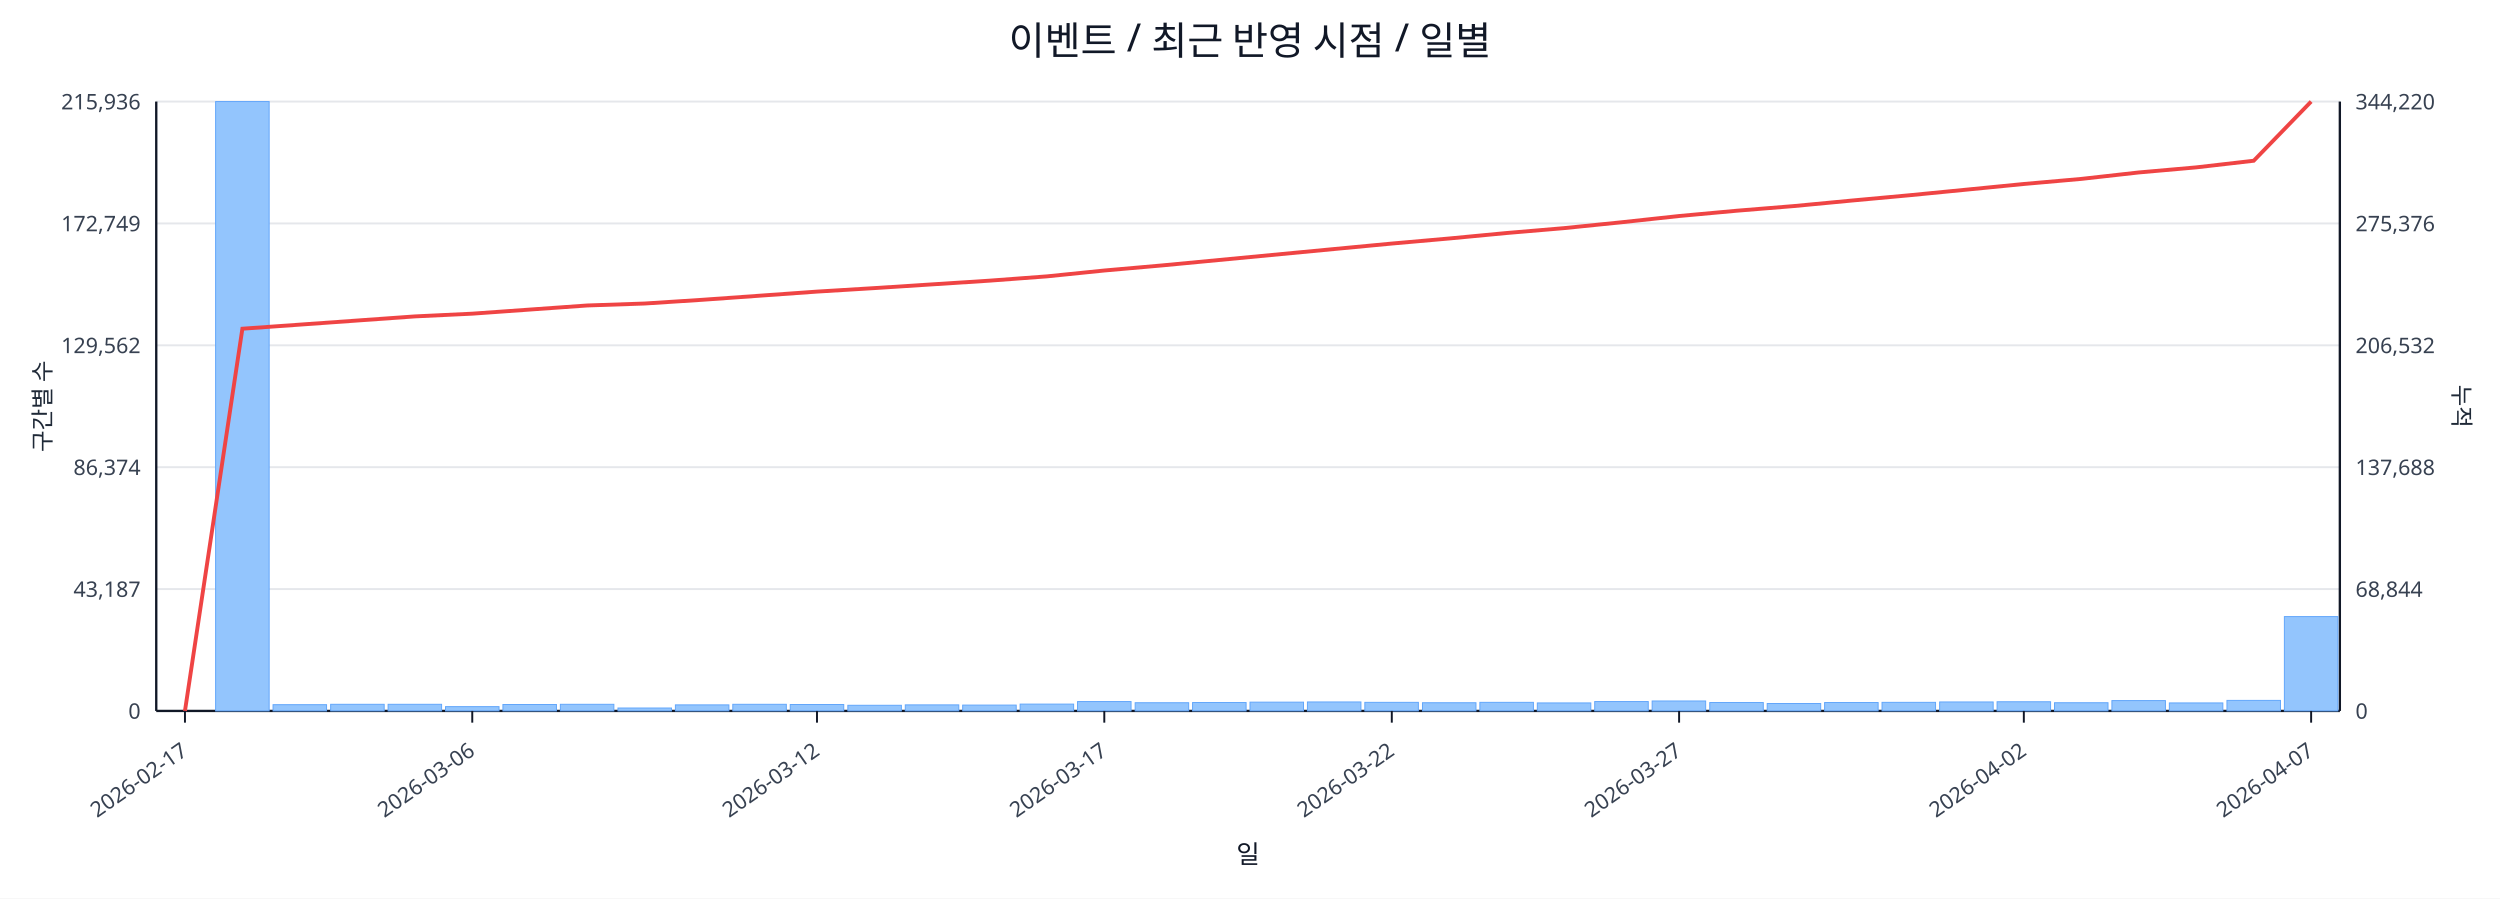
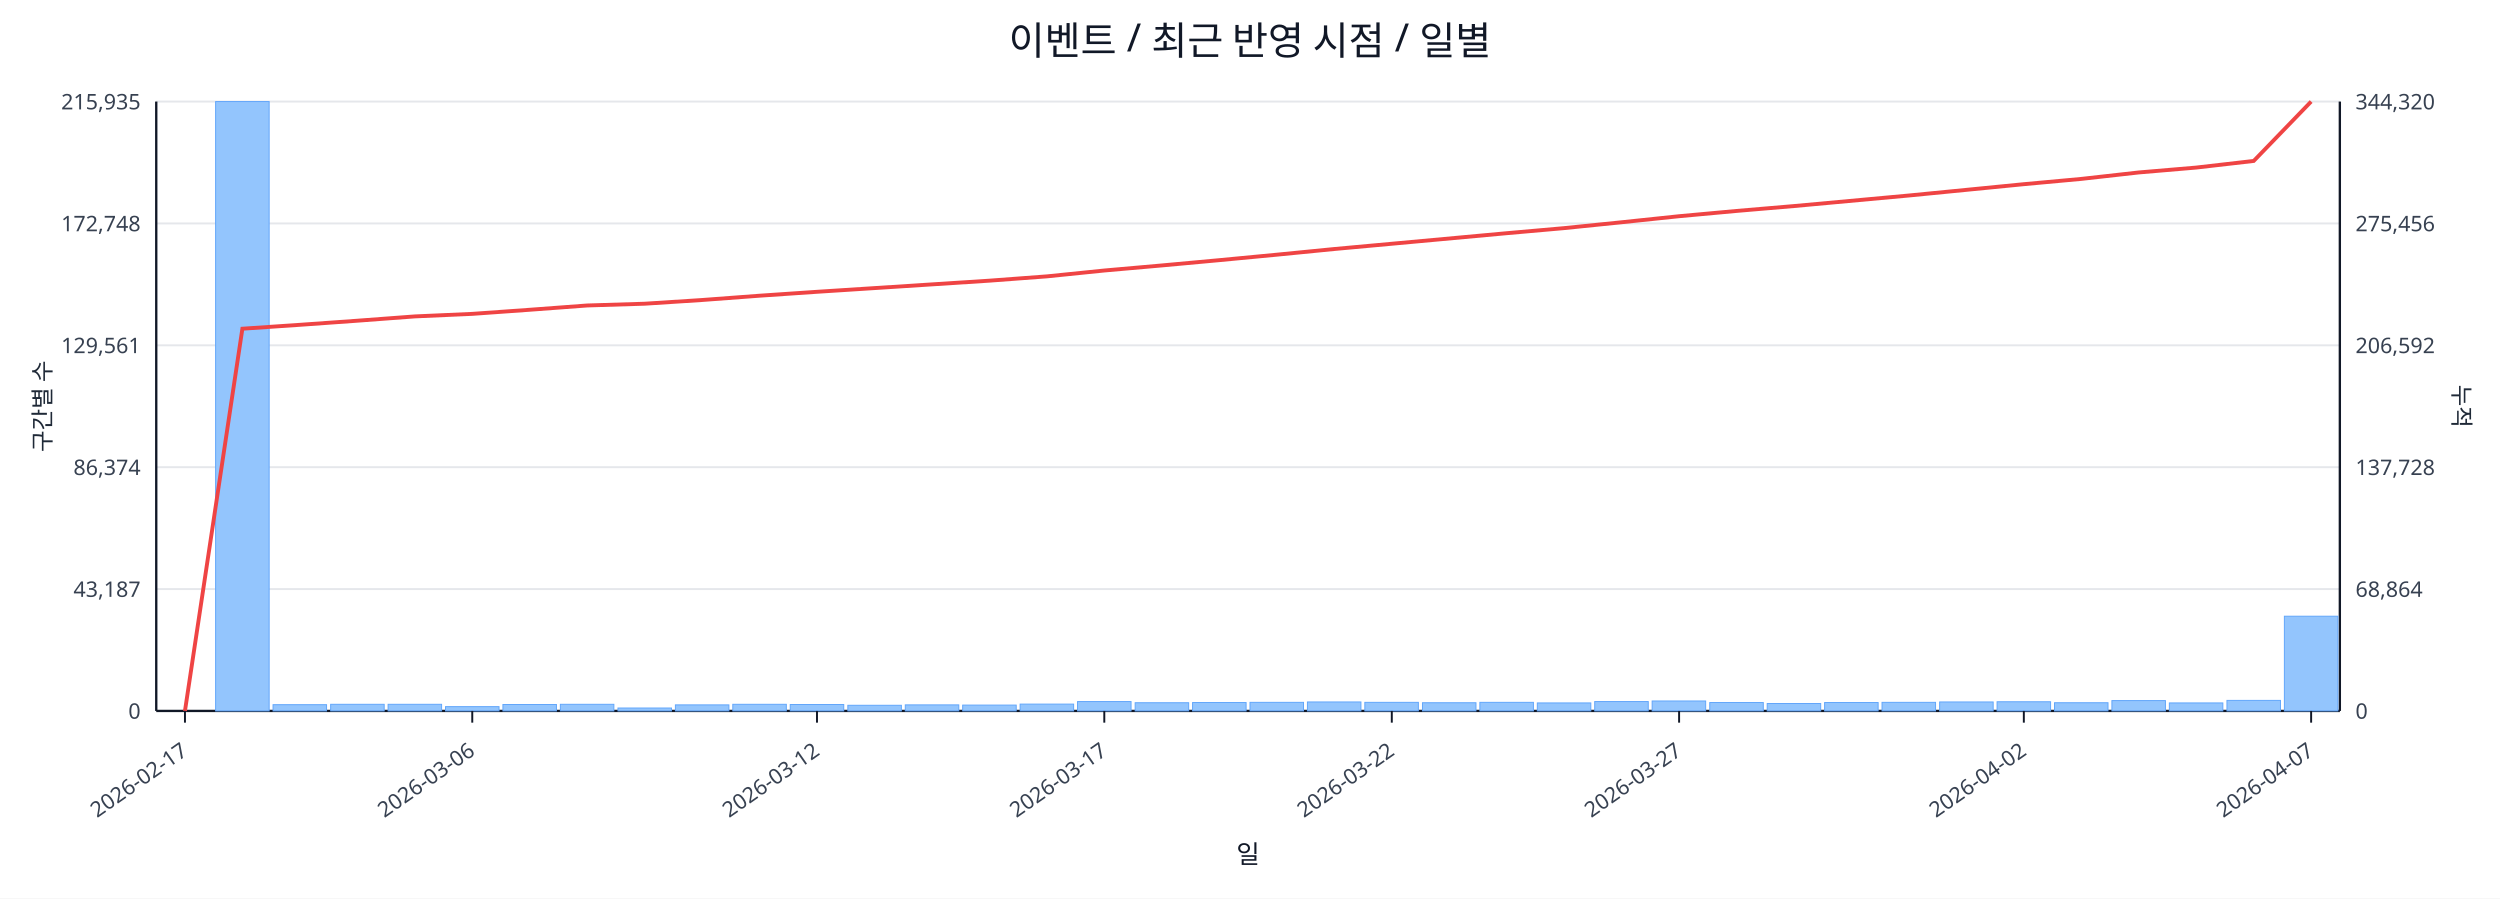
<svg xmlns="http://www.w3.org/2000/svg" width="1280" height="460" viewBox="0 0 1280 460">
  <rect x="0" y="0" width="100%" height="100%" fill="#ffffff" />
  <text x="640.0" y="28" font-size="20" text-anchor="middle" font-family="sans-serif" fill="#111827">이벤트 / 최근 반영 시점 / 일별</text>
  <line x1="80.0" y1="52.0" x2="1198.0" y2="52.0" stroke="#e5e7eb" stroke-width="1" />
-   <text x="72.0" y="56.0" font-size="11" text-anchor="end" font-family="sans-serif" fill="#374151">215,936</text>
-   <text x="1206.0" y="56.0" font-size="11" text-anchor="start" font-family="sans-serif" fill="#374151">344,220</text>
+   <text x="72.0" y="56.0" font-size="11" text-anchor="end" font-family="sans-serif" fill="#374151">215,935</text>
+   <text x="1206.0" y="56.0" font-size="11" text-anchor="start" font-family="sans-serif" fill="#374151">344,320</text>
  <line x1="80.0" y1="114.4" x2="1198.0" y2="114.4" stroke="#e5e7eb" stroke-width="1" />
-   <text x="72.0" y="118.4" font-size="11" text-anchor="end" font-family="sans-serif" fill="#374151">172,749</text>
-   <text x="1206.0" y="118.4" font-size="11" text-anchor="start" font-family="sans-serif" fill="#374151">275,376</text>
+   <text x="72.0" y="118.4" font-size="11" text-anchor="end" font-family="sans-serif" fill="#374151">172,748</text>
+   <text x="1206.0" y="118.4" font-size="11" text-anchor="start" font-family="sans-serif" fill="#374151">275,456</text>
  <line x1="80.0" y1="176.8" x2="1198.0" y2="176.8" stroke="#e5e7eb" stroke-width="1" />
-   <text x="72.0" y="180.8" font-size="11" text-anchor="end" font-family="sans-serif" fill="#374151">129,562</text>
-   <text x="1206.0" y="180.8" font-size="11" text-anchor="start" font-family="sans-serif" fill="#374151">206,532</text>
+   <text x="72.0" y="180.8" font-size="11" text-anchor="end" font-family="sans-serif" fill="#374151">129,561</text>
+   <text x="1206.0" y="180.8" font-size="11" text-anchor="start" font-family="sans-serif" fill="#374151">206,592</text>
  <line x1="80.0" y1="239.2" x2="1198.0" y2="239.2" stroke="#e5e7eb" stroke-width="1" />
  <text x="72.0" y="243.2" font-size="11" text-anchor="end" font-family="sans-serif" fill="#374151">86,374</text>
-   <text x="1206.0" y="243.2" font-size="11" text-anchor="start" font-family="sans-serif" fill="#374151">137,688</text>
+   <text x="1206.0" y="243.2" font-size="11" text-anchor="start" font-family="sans-serif" fill="#374151">137,728</text>
  <line x1="80.0" y1="301.6" x2="1198.0" y2="301.6" stroke="#e5e7eb" stroke-width="1" />
  <text x="72.0" y="305.6" font-size="11" text-anchor="end" font-family="sans-serif" fill="#374151">43,187</text>
-   <text x="1206.0" y="305.6" font-size="11" text-anchor="start" font-family="sans-serif" fill="#374151">68,844</text>
+   <text x="1206.0" y="305.6" font-size="11" text-anchor="start" font-family="sans-serif" fill="#374151">68,864</text>
  <line x1="80.0" y1="364.0" x2="1198.0" y2="364.0" stroke="#e5e7eb" stroke-width="1" />
  <text x="72.0" y="368.0" font-size="11" text-anchor="end" font-family="sans-serif" fill="#374151">0</text>
  <text x="1206.0" y="368.0" font-size="11" text-anchor="start" font-family="sans-serif" fill="#374151">0</text>
  <line x1="80.0" y1="364.0" x2="1198.0" y2="364.0" stroke="#111827" stroke-width="1.2" />
  <line x1="80.0" y1="52.0" x2="80.0" y2="364.0" stroke="#111827" stroke-width="1.2" />
  <line x1="1198.0" y1="52.0" x2="1198.0" y2="364.0" stroke="#111827" stroke-width="1.2" />
  <rect x="81.0" y="364.0" width="27.4" height="0.0" fill="#93c5fd" stroke="#60a5fa" stroke-width="0.5" />
  <rect x="110.4" y="52.0" width="27.4" height="312.0" fill="#93c5fd" stroke="#60a5fa" stroke-width="0.5" />
  <rect x="139.8" y="360.8" width="27.4" height="3.2" fill="#93c5fd" stroke="#60a5fa" stroke-width="0.5" />
  <rect x="169.3" y="360.6" width="27.4" height="3.4" fill="#93c5fd" stroke="#60a5fa" stroke-width="0.5" />
  <rect x="198.7" y="360.6" width="27.4" height="3.4" fill="#93c5fd" stroke="#60a5fa" stroke-width="0.5" />
  <rect x="228.1" y="361.8" width="27.4" height="2.2" fill="#93c5fd" stroke="#60a5fa" stroke-width="0.5" />
  <rect x="257.5" y="360.7" width="27.4" height="3.3" fill="#93c5fd" stroke="#60a5fa" stroke-width="0.5" />
  <rect x="286.9" y="360.6" width="27.4" height="3.4" fill="#93c5fd" stroke="#60a5fa" stroke-width="0.5" />
  <rect x="316.4" y="362.5" width="27.4" height="1.5" fill="#93c5fd" stroke="#60a5fa" stroke-width="0.5" />
  <rect x="345.8" y="360.9" width="27.4" height="3.1" fill="#93c5fd" stroke="#60a5fa" stroke-width="0.5" />
  <rect x="375.2" y="360.6" width="27.4" height="3.4" fill="#93c5fd" stroke="#60a5fa" stroke-width="0.5" />
  <rect x="404.6" y="360.7" width="27.4" height="3.3" fill="#93c5fd" stroke="#60a5fa" stroke-width="0.5" />
  <rect x="434.1" y="361.1" width="27.4" height="2.9" fill="#93c5fd" stroke="#60a5fa" stroke-width="0.5" />
  <rect x="463.5" y="360.9" width="27.4" height="3.1" fill="#93c5fd" stroke="#60a5fa" stroke-width="0.5" />
  <rect x="492.9" y="361.0" width="27.4" height="3.0" fill="#93c5fd" stroke="#60a5fa" stroke-width="0.5" />
  <rect x="522.3" y="360.5" width="27.4" height="3.5" fill="#93c5fd" stroke="#60a5fa" stroke-width="0.5" />
  <rect x="551.7" y="359.2" width="27.4" height="4.8" fill="#93c5fd" stroke="#60a5fa" stroke-width="0.5" />
  <rect x="581.2" y="359.8" width="27.4" height="4.2" fill="#93c5fd" stroke="#60a5fa" stroke-width="0.5" />
  <rect x="610.6" y="359.7" width="27.4" height="4.3" fill="#93c5fd" stroke="#60a5fa" stroke-width="0.5" />
-   <rect x="640.0" y="359.5" width="27.4" height="4.5" fill="#93c5fd" stroke="#60a5fa" stroke-width="0.5" />
+   <rect x="640.0" y="359.6" width="27.4" height="4.4" fill="#93c5fd" stroke="#60a5fa" stroke-width="0.5" />
  <rect x="669.4" y="359.4" width="27.4" height="4.6" fill="#93c5fd" stroke="#60a5fa" stroke-width="0.5" />
  <rect x="698.8" y="359.6" width="27.4" height="4.4" fill="#93c5fd" stroke="#60a5fa" stroke-width="0.5" />
  <rect x="728.3" y="359.8" width="27.4" height="4.2" fill="#93c5fd" stroke="#60a5fa" stroke-width="0.5" />
  <rect x="757.7" y="359.6" width="27.4" height="4.4" fill="#93c5fd" stroke="#60a5fa" stroke-width="0.5" />
  <rect x="787.1" y="359.9" width="27.4" height="4.1" fill="#93c5fd" stroke="#60a5fa" stroke-width="0.5" />
  <rect x="816.5" y="359.2" width="27.4" height="4.8" fill="#93c5fd" stroke="#60a5fa" stroke-width="0.5" />
  <rect x="845.9" y="358.9" width="27.4" height="5.1" fill="#93c5fd" stroke="#60a5fa" stroke-width="0.5" />
  <rect x="875.4" y="359.7" width="27.4" height="4.3" fill="#93c5fd" stroke="#60a5fa" stroke-width="0.5" />
  <rect x="904.8" y="360.2" width="27.4" height="3.8" fill="#93c5fd" stroke="#60a5fa" stroke-width="0.5" />
  <rect x="934.2" y="359.7" width="27.4" height="4.3" fill="#93c5fd" stroke="#60a5fa" stroke-width="0.5" />
  <rect x="963.6" y="359.6" width="27.4" height="4.4" fill="#93c5fd" stroke="#60a5fa" stroke-width="0.5" />
  <rect x="993.1" y="359.4" width="27.4" height="4.6" fill="#93c5fd" stroke="#60a5fa" stroke-width="0.5" />
  <rect x="1022.5" y="359.3" width="27.4" height="4.7" fill="#93c5fd" stroke="#60a5fa" stroke-width="0.5" />
  <rect x="1051.9" y="359.8" width="27.4" height="4.2" fill="#93c5fd" stroke="#60a5fa" stroke-width="0.5" />
  <rect x="1081.3" y="358.7" width="27.4" height="5.3" fill="#93c5fd" stroke="#60a5fa" stroke-width="0.5" />
  <rect x="1110.7" y="359.9" width="27.4" height="4.1" fill="#93c5fd" stroke="#60a5fa" stroke-width="0.5" />
  <rect x="1140.2" y="358.6" width="27.4" height="5.4" fill="#93c5fd" stroke="#60a5fa" stroke-width="0.5" />
-   <rect x="1169.6" y="315.7" width="27.4" height="48.3" fill="#93c5fd" stroke="#60a5fa" stroke-width="0.5" />
-   <polyline fill="none" stroke="#ef4444" stroke-width="2" points="94.7,364.0 124.1,168.3 153.6,166.2 183.0,164.1 212.4,162.0 241.8,160.6 271.2,158.5 300.7,156.4 330.1,155.4 359.5,153.5 388.9,151.4 418.3,149.3 447.8,147.5 477.2,145.6 506.6,143.7 536.0,141.5 565.4,138.5 594.9,135.9 624.3,133.1 653.7,130.3 683.1,127.5 712.6,124.7 742.0,122.1 771.4,119.3 800.8,116.8 830.2,113.8 859.7,110.6 889.1,107.9 918.5,105.5 947.9,102.7 977.3,100.0 1006.8,97.1 1036.2,94.2 1065.6,91.6 1095.0,88.3 1124.4,85.7 1153.9,82.3 1183.3,52.0" />
+   <rect x="1169.6" y="315.5" width="27.4" height="48.5" fill="#93c5fd" stroke="#60a5fa" stroke-width="0.5" />
+   <polyline fill="none" stroke="#ef4444" stroke-width="2" points="94.7,364.0 124.1,168.3 153.6,166.3 183.0,164.2 212.4,162.0 241.8,160.7 271.2,158.6 300.7,156.4 330.1,155.5 359.5,153.6 388.9,151.4 418.3,149.4 447.8,147.5 477.2,145.6 506.6,143.7 536.0,141.5 565.4,138.5 594.9,135.9 624.3,133.2 653.7,130.4 683.1,127.5 712.6,124.8 742.0,122.1 771.4,119.4 800.8,116.8 830.2,113.8 859.7,110.7 889.1,108.0 918.5,105.5 947.9,102.8 977.3,100.1 1006.8,97.2 1036.2,94.3 1065.6,91.6 1095.0,88.3 1124.4,85.8 1153.9,82.4 1183.3,52.0" />
  <line x1="94.7" y1="364.0" x2="94.7" y2="370.0" stroke="#111827" stroke-width="1" />
  <text x="96.7" y="386.0" font-size="11" text-anchor="end" transform="rotate(-35 96.7 386.0)" font-family="sans-serif" fill="#374151">2026-02-17</text>
  <line x1="241.8" y1="364.0" x2="241.8" y2="370.0" stroke="#111827" stroke-width="1" />
  <text x="243.8" y="386.0" font-size="11" text-anchor="end" transform="rotate(-35 243.8 386.0)" font-family="sans-serif" fill="#374151">2026-03-06</text>
  <line x1="418.3" y1="364.0" x2="418.3" y2="370.0" stroke="#111827" stroke-width="1" />
  <text x="420.3" y="386.0" font-size="11" text-anchor="end" transform="rotate(-35 420.3 386.0)" font-family="sans-serif" fill="#374151">2026-03-12</text>
  <line x1="565.4" y1="364.0" x2="565.4" y2="370.0" stroke="#111827" stroke-width="1" />
  <text x="567.4" y="386.0" font-size="11" text-anchor="end" transform="rotate(-35 567.4 386.0)" font-family="sans-serif" fill="#374151">2026-03-17</text>
  <line x1="712.6" y1="364.0" x2="712.6" y2="370.0" stroke="#111827" stroke-width="1" />
  <text x="714.6" y="386.0" font-size="11" text-anchor="end" transform="rotate(-35 714.6 386.0)" font-family="sans-serif" fill="#374151">2026-03-22</text>
  <line x1="859.7" y1="364.0" x2="859.7" y2="370.0" stroke="#111827" stroke-width="1" />
  <text x="861.7" y="386.0" font-size="11" text-anchor="end" transform="rotate(-35 861.7 386.0)" font-family="sans-serif" fill="#374151">2026-03-27</text>
  <line x1="1036.2" y1="364.0" x2="1036.2" y2="370.0" stroke="#111827" stroke-width="1" />
  <text x="1038.2" y="386.0" font-size="11" text-anchor="end" transform="rotate(-35 1038.2 386.0)" font-family="sans-serif" fill="#374151">2026-04-02</text>
  <line x1="1183.3" y1="364.0" x2="1183.3" y2="370.0" stroke="#111827" stroke-width="1" />
  <text x="1185.3" y="386.0" font-size="11" text-anchor="end" transform="rotate(-35 1185.3 386.0)" font-family="sans-serif" fill="#374151">2026-04-07</text>
  <text x="26" y="208.0" font-size="12" transform="rotate(-90 26 208.0)" text-anchor="middle" font-family="sans-serif" fill="#1f2937">구간별 수</text>
  <text x="1256.0" y="208.0" font-size="12" transform="rotate(90 1256.0 208.0)" text-anchor="middle" font-family="sans-serif" fill="#1f2937">누적</text>
  <text x="639.0" y="442.0" font-size="13" text-anchor="middle" font-family="sans-serif" fill="#111827">일</text>
</svg>
